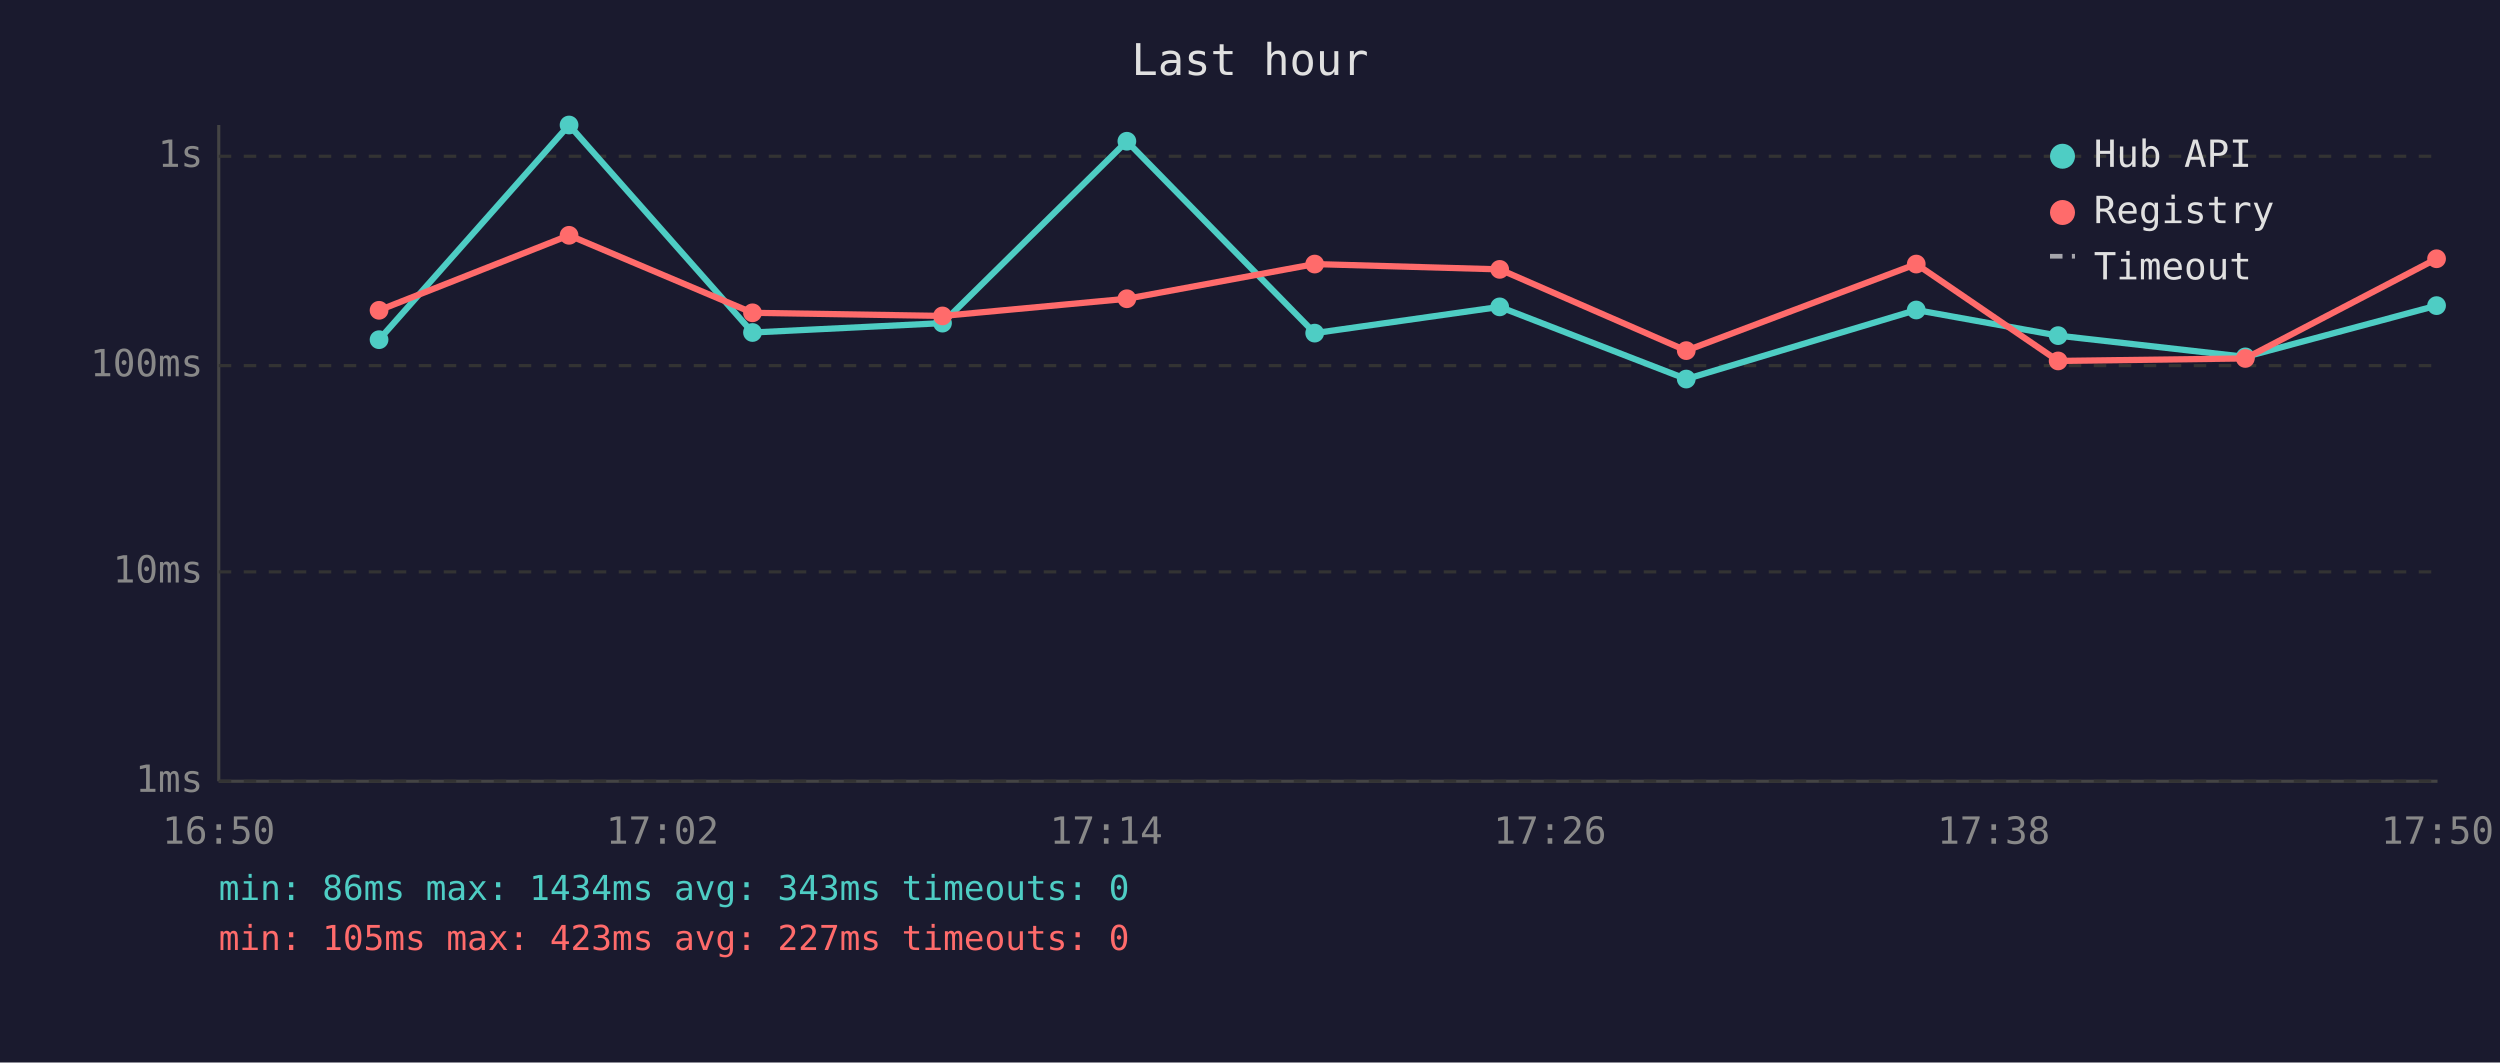
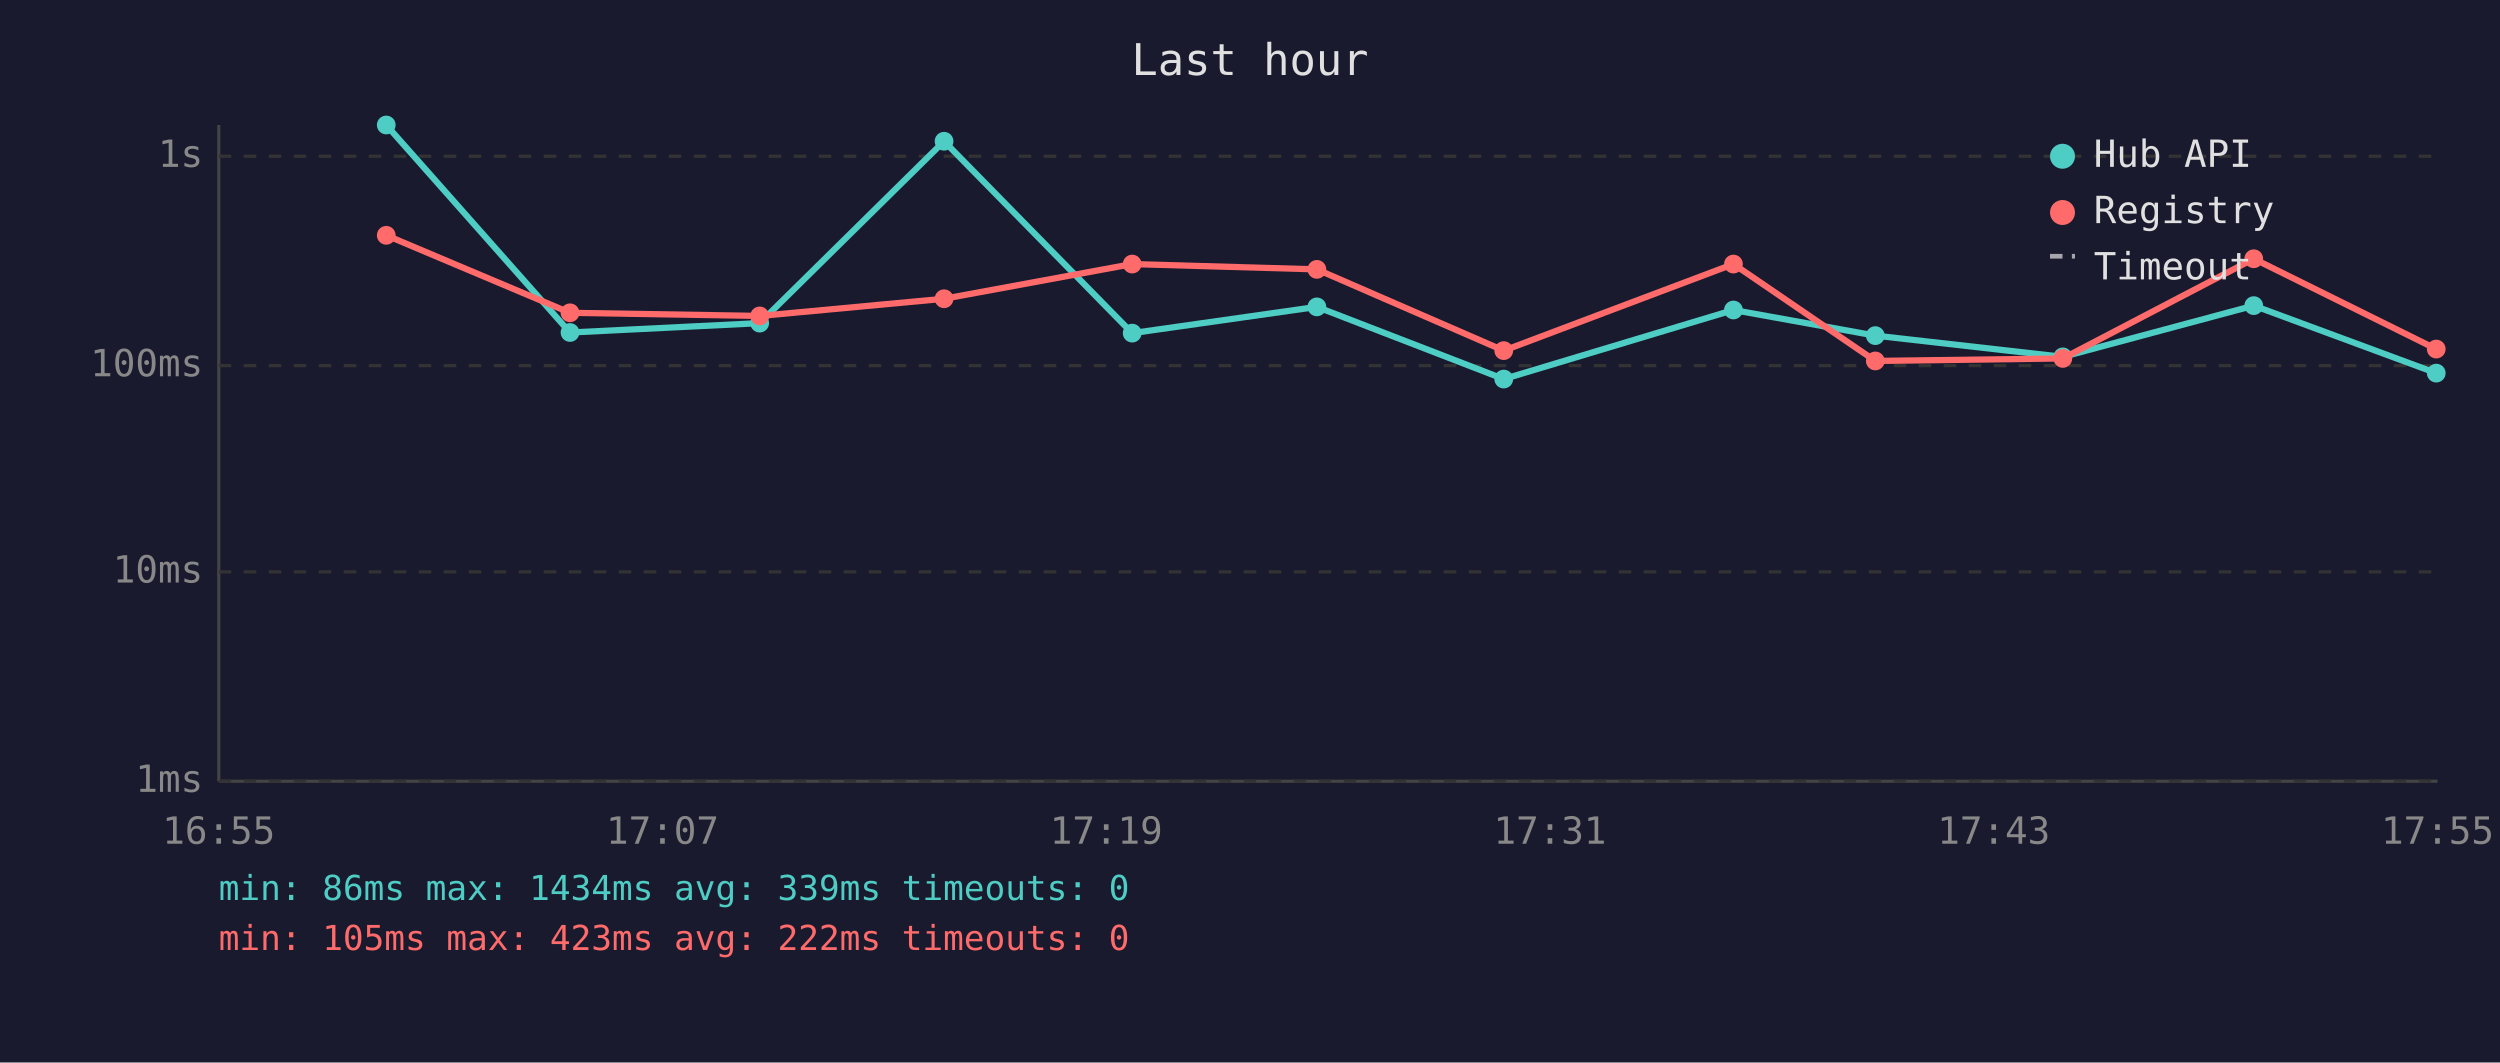
<svg xmlns="http://www.w3.org/2000/svg" viewBox="0 0 800 340" font-family="monospace" font-size="12">
  <rect width="800" height="340" fill="#1a1a2e" />
  <text x="400" y="24" fill="#e0e0e0" font-size="14" text-anchor="middle">Last hour</text>
  <line x1="70" y1="40" x2="70" y2="250" stroke="#444" stroke-width="1" />
  <line x1="70" y1="250" x2="780" y2="250" stroke="#444" stroke-width="1" />
  <line x1="70" y1="250" x2="780" y2="250" stroke="#333" stroke-width="1" stroke-dasharray="4" />
  <text x="65" y="250" fill="#888" text-anchor="end" dominant-baseline="middle">1ms</text>
  <line x1="70" y1="183" x2="780" y2="183" stroke="#333" stroke-width="1" stroke-dasharray="4" />
  <text x="65" y="183" fill="#888" text-anchor="end" dominant-baseline="middle">10ms</text>
  <line x1="70" y1="117" x2="780" y2="117" stroke="#333" stroke-width="1" stroke-dasharray="4" />
  <text x="65" y="117" fill="#888" text-anchor="end" dominant-baseline="middle">100ms</text>
  <line x1="70" y1="50" x2="780" y2="50" stroke="#333" stroke-width="1" stroke-dasharray="4" />
  <text x="65" y="50" fill="#888" text-anchor="end" dominant-baseline="middle">1s</text>
-   <text x="70" y="270" fill="#888" text-anchor="middle">16:50</text>
-   <text x="212" y="270" fill="#888" text-anchor="middle">17:02</text>
-   <text x="354" y="270" fill="#888" text-anchor="middle">17:14</text>
-   <text x="496" y="270" fill="#888" text-anchor="middle">17:26</text>
-   <text x="638" y="270" fill="#888" text-anchor="middle">17:38</text>
-   <text x="780" y="270" fill="#888" text-anchor="middle">17:50</text>
-   <polyline points="121.3,108.7 182.1,40.0 240.8,106.4 301.6,103.4 360.6,45.2 420.7,106.6 479.9,98.2 539.6,121.3 613.2,99.2 658.6,107.4 718.5,114.2 779.7,97.8" fill="none" stroke="#4ecdc4" stroke-width="2" opacity="1" />
-   <circle cx="121.3" cy="108.7" r="3" fill="#4ecdc4" />
-   <circle cx="182.1" cy="40.0" r="3" fill="#4ecdc4" />
-   <circle cx="240.8" cy="106.4" r="3" fill="#4ecdc4" />
-   <circle cx="301.6" cy="103.4" r="3" fill="#4ecdc4" />
-   <circle cx="360.6" cy="45.2" r="3" fill="#4ecdc4" />
-   <circle cx="420.7" cy="106.6" r="3" fill="#4ecdc4" />
-   <circle cx="479.9" cy="98.2" r="3" fill="#4ecdc4" />
-   <circle cx="539.6" cy="121.3" r="3" fill="#4ecdc4" />
-   <circle cx="613.2" cy="99.2" r="3" fill="#4ecdc4" />
-   <circle cx="658.6" cy="107.4" r="3" fill="#4ecdc4" />
-   <circle cx="718.5" cy="114.2" r="3" fill="#4ecdc4" />
-   <circle cx="779.7" cy="97.8" r="3" fill="#4ecdc4" />
-   <polyline points="121.3,99.3 182.1,75.3 240.8,100.1 301.6,101.1 360.6,95.6 420.7,84.5 479.9,86.2 539.6,112.2 613.2,84.5 658.6,115.5 718.5,114.7 779.7,82.8" fill="none" stroke="#ff6b6b" stroke-width="2" opacity="1" />
-   <circle cx="121.3" cy="99.3" r="3" fill="#ff6b6b" />
-   <circle cx="182.1" cy="75.3" r="3" fill="#ff6b6b" />
-   <circle cx="240.8" cy="100.1" r="3" fill="#ff6b6b" />
-   <circle cx="301.6" cy="101.1" r="3" fill="#ff6b6b" />
-   <circle cx="360.6" cy="95.6" r="3" fill="#ff6b6b" />
-   <circle cx="420.7" cy="84.5" r="3" fill="#ff6b6b" />
-   <circle cx="479.9" cy="86.2" r="3" fill="#ff6b6b" />
-   <circle cx="539.6" cy="112.2" r="3" fill="#ff6b6b" />
-   <circle cx="613.2" cy="84.5" r="3" fill="#ff6b6b" />
-   <circle cx="658.6" cy="115.5" r="3" fill="#ff6b6b" />
-   <circle cx="718.5" cy="114.7" r="3" fill="#ff6b6b" />
-   <circle cx="779.7" cy="82.8" r="3" fill="#ff6b6b" />
+   <text x="70" y="270" fill="#888" text-anchor="middle">16:55</text>
+   <text x="212" y="270" fill="#888" text-anchor="middle">17:07</text>
+   <text x="354" y="270" fill="#888" text-anchor="middle">17:19</text>
+   <text x="496" y="270" fill="#888" text-anchor="middle">17:31</text>
+   <text x="638" y="270" fill="#888" text-anchor="middle">17:43</text>
+   <text x="780" y="270" fill="#888" text-anchor="middle">17:55</text>
+   <polyline points="123.6,40.0 182.4,106.4 243.1,103.4 302.1,45.2 362.3,106.6 421.4,98.2 481.2,121.3 554.7,99.2 600.1,107.4 660.1,114.2 721.2,97.8 779.6,119.4" fill="none" stroke="#4ecdc4" stroke-width="2" opacity="1" />
+   <circle cx="123.6" cy="40.0" r="3" fill="#4ecdc4" />
+   <circle cx="182.4" cy="106.4" r="3" fill="#4ecdc4" />
+   <circle cx="243.1" cy="103.4" r="3" fill="#4ecdc4" />
+   <circle cx="302.1" cy="45.2" r="3" fill="#4ecdc4" />
+   <circle cx="362.3" cy="106.6" r="3" fill="#4ecdc4" />
+   <circle cx="421.4" cy="98.2" r="3" fill="#4ecdc4" />
+   <circle cx="481.2" cy="121.3" r="3" fill="#4ecdc4" />
+   <circle cx="554.7" cy="99.2" r="3" fill="#4ecdc4" />
+   <circle cx="600.1" cy="107.4" r="3" fill="#4ecdc4" />
+   <circle cx="660.1" cy="114.2" r="3" fill="#4ecdc4" />
+   <circle cx="721.2" cy="97.8" r="3" fill="#4ecdc4" />
+   <circle cx="779.6" cy="119.4" r="3" fill="#4ecdc4" />
+   <polyline points="123.6,75.3 182.4,100.1 243.1,101.1 302.1,95.6 362.3,84.5 421.4,86.2 481.2,112.2 554.7,84.5 600.1,115.5 660.1,114.7 721.2,82.8 779.6,111.7" fill="none" stroke="#ff6b6b" stroke-width="2" opacity="1" />
+   <circle cx="123.6" cy="75.3" r="3" fill="#ff6b6b" />
+   <circle cx="182.4" cy="100.1" r="3" fill="#ff6b6b" />
+   <circle cx="243.1" cy="101.1" r="3" fill="#ff6b6b" />
+   <circle cx="302.1" cy="95.6" r="3" fill="#ff6b6b" />
+   <circle cx="362.3" cy="84.5" r="3" fill="#ff6b6b" />
+   <circle cx="421.4" cy="86.2" r="3" fill="#ff6b6b" />
+   <circle cx="481.2" cy="112.2" r="3" fill="#ff6b6b" />
+   <circle cx="554.7" cy="84.5" r="3" fill="#ff6b6b" />
+   <circle cx="600.1" cy="115.5" r="3" fill="#ff6b6b" />
+   <circle cx="660.1" cy="114.7" r="3" fill="#ff6b6b" />
+   <circle cx="721.2" cy="82.8" r="3" fill="#ff6b6b" />
+   <circle cx="779.6" cy="111.7" r="3" fill="#ff6b6b" />
  <circle cx="660" cy="50" r="4" fill="#4ecdc4" />
  <text x="670" y="50" fill="#e0e0e0" dominant-baseline="middle">Hub API</text>
  <circle cx="660" cy="68" r="4" fill="#ff6b6b" />
  <text x="670" y="68" fill="#e0e0e0" dominant-baseline="middle">Registry</text>
  <line x1="656" y1="82" x2="664" y2="82" stroke="#e0e0e0" stroke-width="1.5" stroke-dasharray="4,3" opacity="0.7" />
  <text x="670" y="86" fill="#e0e0e0" dominant-baseline="middle">Timeout</text>
-   <text x="70" y="288" fill="#4ecdc4" font-size="11">min: 86ms  max: 1434ms  avg: 343ms  timeouts: 0</text>
-   <text x="70" y="304" fill="#ff6b6b" font-size="11">min: 105ms  max: 423ms  avg: 227ms  timeouts: 0</text>
+   <text x="70" y="288" fill="#4ecdc4" font-size="11">min: 86ms  max: 1434ms  avg: 339ms  timeouts: 0</text>
+   <text x="70" y="304" fill="#ff6b6b" font-size="11">min: 105ms  max: 423ms  avg: 222ms  timeouts: 0</text>
</svg>
